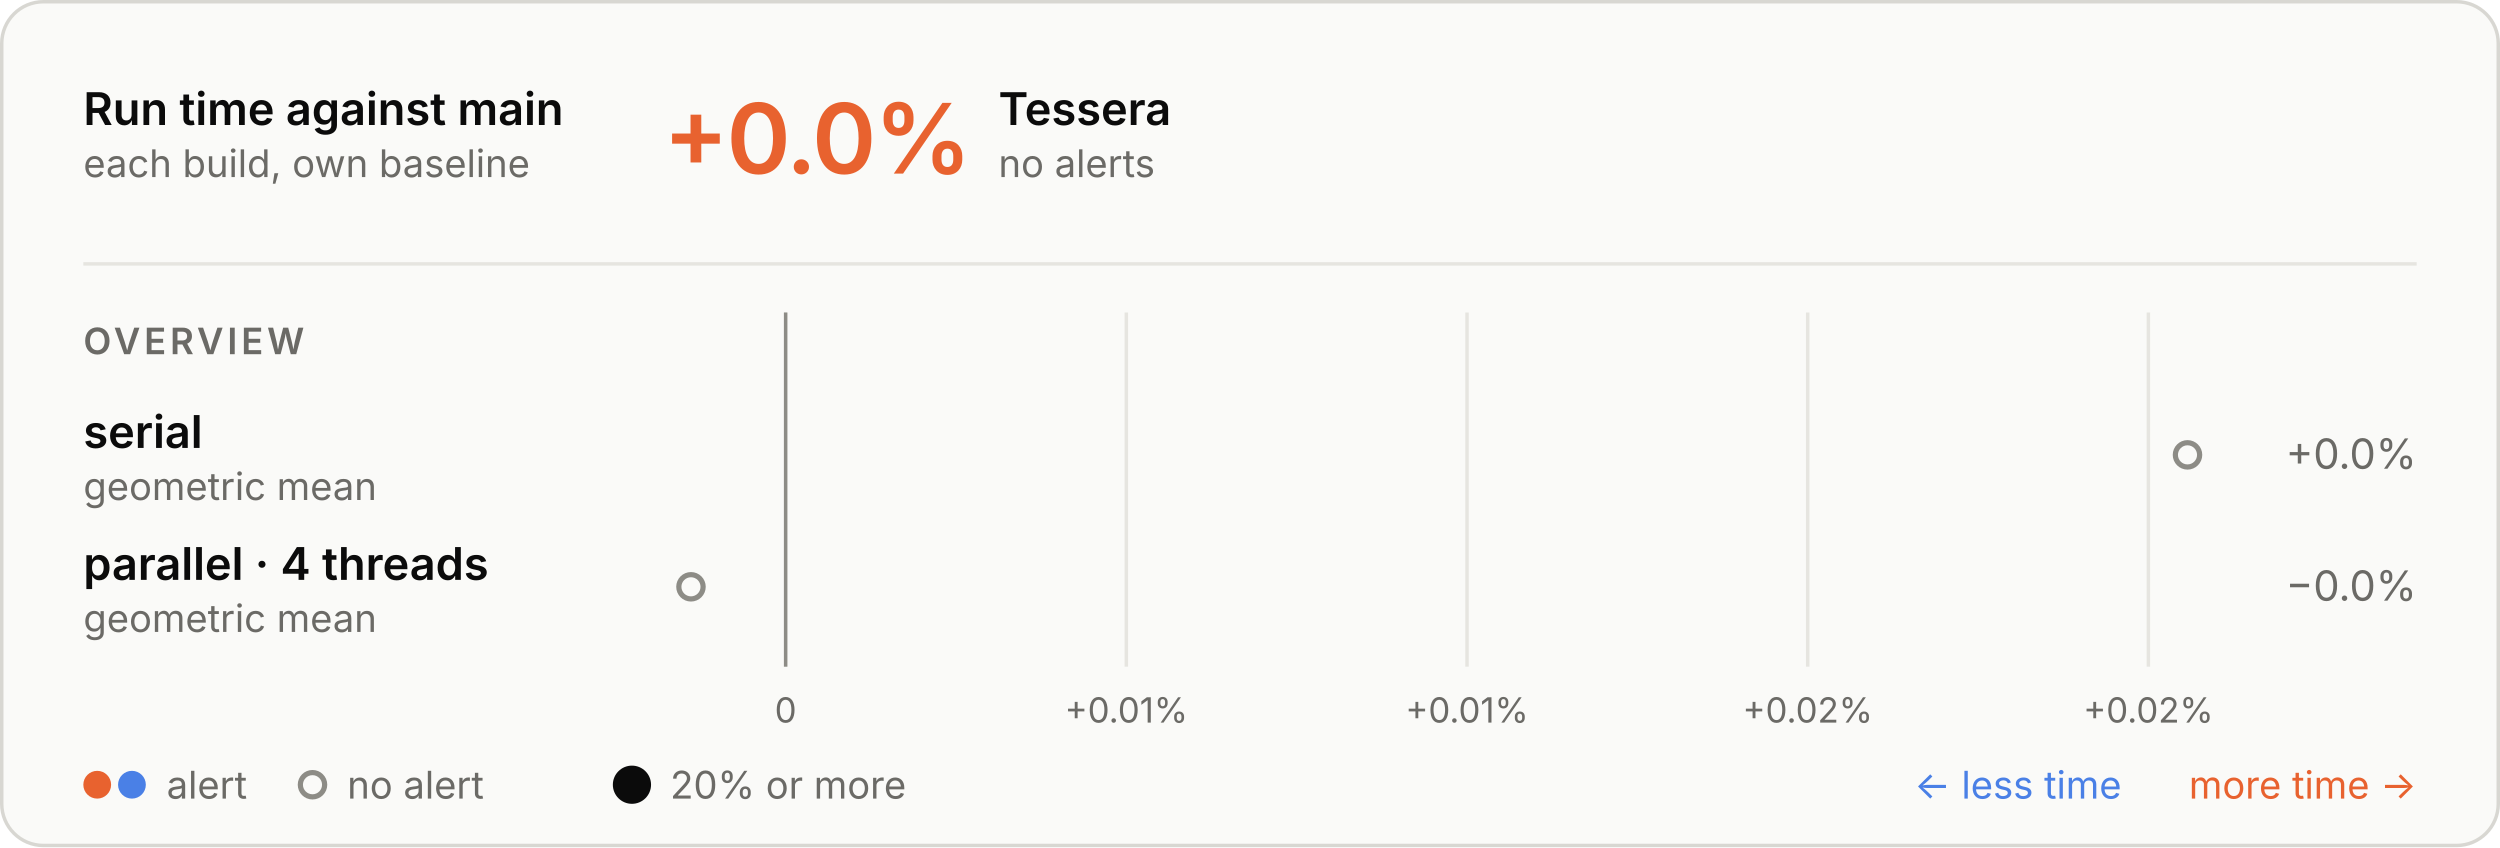
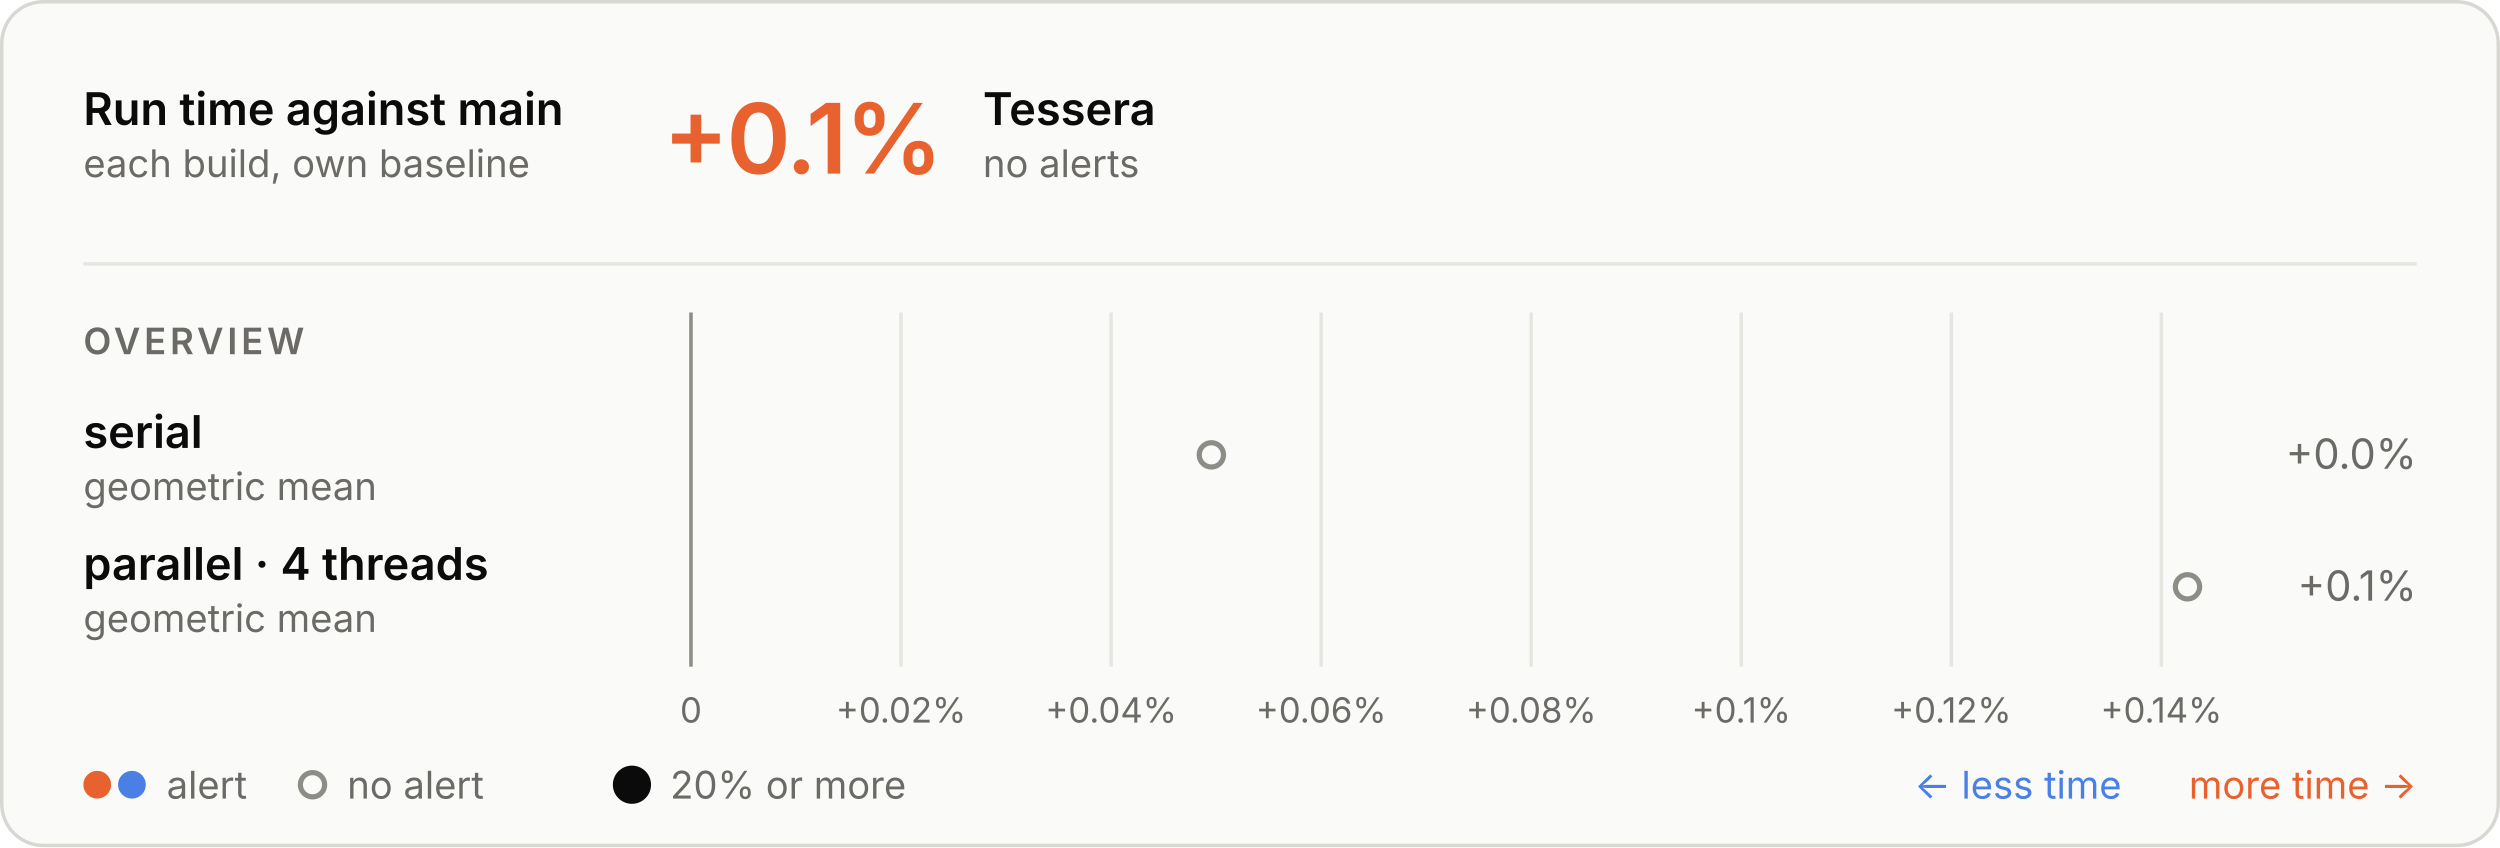
<svg xmlns="http://www.w3.org/2000/svg" aria-describedby="d" aria-labelledby="t" role="img" style="font-family:Inter, -apple-system, BlinkMacSystemFont, &quot;Segoe UI&quot;, Helvetica, Arial, sans-serif;font-size:13px;background:none" viewBox="0 0 720 244" height="244" width="720" text-anchor="middle" font-size="10" font-family="system-ui, sans-serif" fill="currentColor" class="benchmark-figure">
  <style>:where(.benchmark-figure) {
  --plot-background: white;
  display: block;
  height: auto;
  height: intrinsic;
  max-width: 100%;
}
:where(.benchmark-figure text),
:where(.benchmark-figure tspan) {
  white-space: pre;
}</style>
  <g class="figure-fill-panel figure-stroke-border" stroke="#d8d7d2" fill="#fafaf8" aria-label="rect">
    <rect rx="12" height="243" width="719" y="0.5" x="0.5" />
  </g>
  <style>
    .benchmark-figure { font-feature-settings: "tnum", "cv11"; }
    .benchmark-figure [font-size="10.5"] { letter-spacing: 1.1px; }
    .benchmark-figure [font-size="28"] { font-feature-settings: "pnum"; letter-spacing: -.6px; }
    @media (prefers-color-scheme: dark) { .benchmark-figure .figure-fill-panel { fill: #1e1e1d; }
.benchmark-figure .figure-fill-muted { fill: #a3a29b; }
.benchmark-figure .figure-fill-ink { fill: #e8e7e3; }
.benchmark-figure .figure-stroke-border { stroke: #3a3a37; }
.benchmark-figure .figure-stroke-rule { stroke: #30302e; }
.benchmark-figure .figure-stroke-axis { stroke: #6f6e69; } }
    html:not(.dark) .benchmark-figure .figure-fill-panel { fill: #fafaf8; }
html.dark .benchmark-figure .figure-fill-panel { fill: #1e1e1d; }
html:not(.dark) .benchmark-figure .figure-fill-muted { fill: #6b6a66; }
html.dark .benchmark-figure .figure-fill-muted { fill: #a3a29b; }
html:not(.dark) .benchmark-figure .figure-fill-ink { fill: #0b0b0b; }
html.dark .benchmark-figure .figure-fill-ink { fill: #e8e7e3; }
html:not(.dark) .benchmark-figure .figure-stroke-border { stroke: #d8d7d2; }
html.dark .benchmark-figure .figure-stroke-border { stroke: #3a3a37; }
html:not(.dark) .benchmark-figure .figure-stroke-rule { stroke: #e6e5e0; }
html.dark .benchmark-figure .figure-stroke-rule { stroke: #30302e; }
html:not(.dark) .benchmark-figure .figure-stroke-axis { stroke: #8d8c86; }
html.dark .benchmark-figure .figure-stroke-axis { stroke: #6f6e69; }
  </style>
  <g class="figure-stroke-rule" stroke="#e6e5e0" aria-hidden="true" aria-label="x-grid">
-     <line y2="192" y1="90" x2="226.263" x1="226.263" />
-     <line y2="192" y1="90" x2="324.381" x1="324.381" />
-     <line y2="192" y1="90" x2="422.5" x1="422.5" />
-     <line y2="192" y1="90" x2="520.618" x1="520.618" />
-     <line y2="192" y1="90" x2="618.736" x1="618.736" />
+     <line y2="192" y1="90" x2="199" x1="199" />
+     <line y2="192" y1="90" x2="259.496" x1="259.496" />
+     <line y2="192" y1="90" x2="319.992" x1="319.992" />
+     <line y2="192" y1="90" x2="380.489" x1="380.489" />
+     <line y2="192" y1="90" x2="440.985" x1="440.985" />
+     <line y2="192" y1="90" x2="501.481" x1="501.481" />
+     <line y2="192" y1="90" x2="561.977" x1="561.977" />
+     <line y2="192" y1="90" x2="622.474" x1="622.474" />
  </g>
  <g class="figure-stroke-axis" stroke="#8d8c86" aria-label="rule">
-     <line y2="192" y1="90" x2="226.263" x1="226.263" />
+     <line y2="192" y1="90" x2="199" x1="199" />
  </g>
  <g class="figure-fill-muted" transform="translate(0,9)" font-variant="tabular-nums" font-size="10" fill="#6b6a66" aria-label="x-axis tick label">
-     <text transform="translate(226.2631,192)" y="0.71em">0</text>
-     <text transform="translate(324.3814,192)" y="0.71em">+0.01%</text>
-     <text transform="translate(422.4996,192)" y="0.71em">+0.01%</text>
-     <text transform="translate(520.6179,192)" y="0.71em">+0.02%</text>
-     <text transform="translate(618.7361,192)" y="0.71em">+0.02%</text>
+     <text transform="translate(199,192)" y="0.71em">0</text>
+     <text transform="translate(259.4962,192)" y="0.71em">+0.02%</text>
+     <text transform="translate(319.9924,192)" y="0.71em">+0.04%</text>
+     <text transform="translate(380.4887,192)" y="0.71em">+0.06%</text>
+     <text transform="translate(440.9849,192)" y="0.71em">+0.08%</text>
+     <text transform="translate(501.4811,192)" y="0.71em">+0.1%</text>
+     <text transform="translate(561.9773,192)" y="0.71em">+0.12%</text>
+     <text transform="translate(622.4735,192)" y="0.71em">+0.14%</text>
  </g>
  <g class="figure-fill-panel figure-stroke-axis" stroke-width="1.5" stroke="#8d8c86" fill="#fafaf8" aria-label="dot">
-     <circle r="3.5" cy="131" cx="630" />
-     <circle r="3.5" cy="169" cx="199" />
+     <circle r="3.5" cy="131" cx="348.873" />
+     <circle r="3.5" cy="169" cx="630" />
  </g>
  <g class="figure-fill-ink" font-weight="600" font-size="13" text-anchor="start" fill="#0b0b0b" aria-label="text">
    <text transform="translate(24,36)">Run time against main</text>
  </g>
  <g class="figure-fill-muted" font-weight="400" font-size="11" text-anchor="start" fill="#6b6a66" aria-label="text">
    <text transform="translate(24,51)">each build, own baseline</text>
  </g>
  <g class="figure-stroke-rule" stroke="#e6e5e0" aria-label="rule">
    <line y2="76" y1="76" x2="696" x1="24" />
  </g>
  <g font-weight="600" font-size="28" text-anchor="start" fill="#e8622f" aria-label="text">
-     <text transform="translate(191,50)">+0.0%</text>
+     <text transform="translate(191,50)">+0.1%</text>
  </g>
  <g class="figure-fill-ink" font-weight="600" font-size="13" text-anchor="start" fill="#0b0b0b" aria-label="text">
-     <text transform="translate(287.56,36)">Tessera</text>
+     <text transform="translate(283.08,36)">Tessera</text>
  </g>
  <g class="figure-fill-muted" font-weight="400" font-size="11" text-anchor="start" fill="#6b6a66" aria-label="text">
-     <text transform="translate(287.56,51)">no alerts</text>
+     <text transform="translate(283.08,51)">no alerts</text>
  </g>
  <g class="figure-fill-muted" font-weight="600" font-size="10.5" text-anchor="start" fill="#6b6a66" aria-label="text">
    <text transform="translate(24,102)">OVERVIEW</text>
  </g>
  <g class="figure-fill-ink" font-weight="600" font-size="13" text-anchor="start" fill="#0b0b0b" aria-label="text">
    <text transform="translate(24,129)">serial</text>
  </g>
  <g class="figure-fill-muted" font-weight="400" font-size="11" text-anchor="start" fill="#6b6a66" aria-label="text">
    <text transform="translate(24,144)">geometric mean</text>
  </g>
  <g class="figure-fill-muted" font-weight="400" font-size="12" text-anchor="end" fill="#6b6a66" aria-label="text">
    <text transform="translate(696,135)">+0.0%</text>
  </g>
  <g class="figure-fill-ink" font-weight="600" font-size="13" text-anchor="start" fill="#0b0b0b" aria-label="text">
    <text transform="translate(24,167)">parallel · 4 threads</text>
  </g>
  <g class="figure-fill-muted" font-weight="400" font-size="11" text-anchor="start" fill="#6b6a66" aria-label="text">
    <text transform="translate(24,182)">geometric mean</text>
  </g>
  <g class="figure-fill-muted" font-weight="400" font-size="12" text-anchor="end" fill="#6b6a66" aria-label="text">
-     <text transform="translate(696,173)">−0.0%</text>
+     <text transform="translate(696,173)">+0.1%</text>
  </g>
  <g fill="#e8622f" aria-label="dot">
    <circle r="4" cy="226" cx="28" />
  </g>
  <g fill="#4a80e6" aria-label="dot">
    <circle r="4" cy="226" cx="38" />
  </g>
  <g class="figure-fill-muted" font-weight="400" font-size="11" text-anchor="start" fill="#6b6a66" aria-label="text">
    <text transform="translate(48,230)">alert</text>
  </g>
  <g class="figure-fill-panel figure-stroke-axis" stroke-width="1.5" stroke="#8d8c86" fill="#fafaf8" aria-label="dot">
    <circle r="3.5" cy="226" cx="90" />
  </g>
  <g class="figure-fill-muted" font-weight="400" font-size="11" text-anchor="start" fill="#6b6a66" aria-label="text">
    <text transform="translate(100,230)">no alert</text>
  </g>
  <g class="figure-fill-ink" fill="#0b0b0b" aria-label="dot">
    <circle r="5.5" cy="226" cx="182" />
  </g>
  <g class="figure-fill-muted" font-weight="400" font-size="11" text-anchor="start" fill="#6b6a66" aria-label="text">
    <text transform="translate(193,230)">20% or more</text>
  </g>
  <g font-weight="400" font-size="11" text-anchor="end" fill="#e8622f" aria-label="text">
    <text transform="translate(696,230)">more time →</text>
  </g>
  <g font-weight="400" font-size="11" text-anchor="end" fill="#4a80e6" aria-label="text">
    <text transform="translate(611,230)">← less time</text>
  </g>
</svg>
